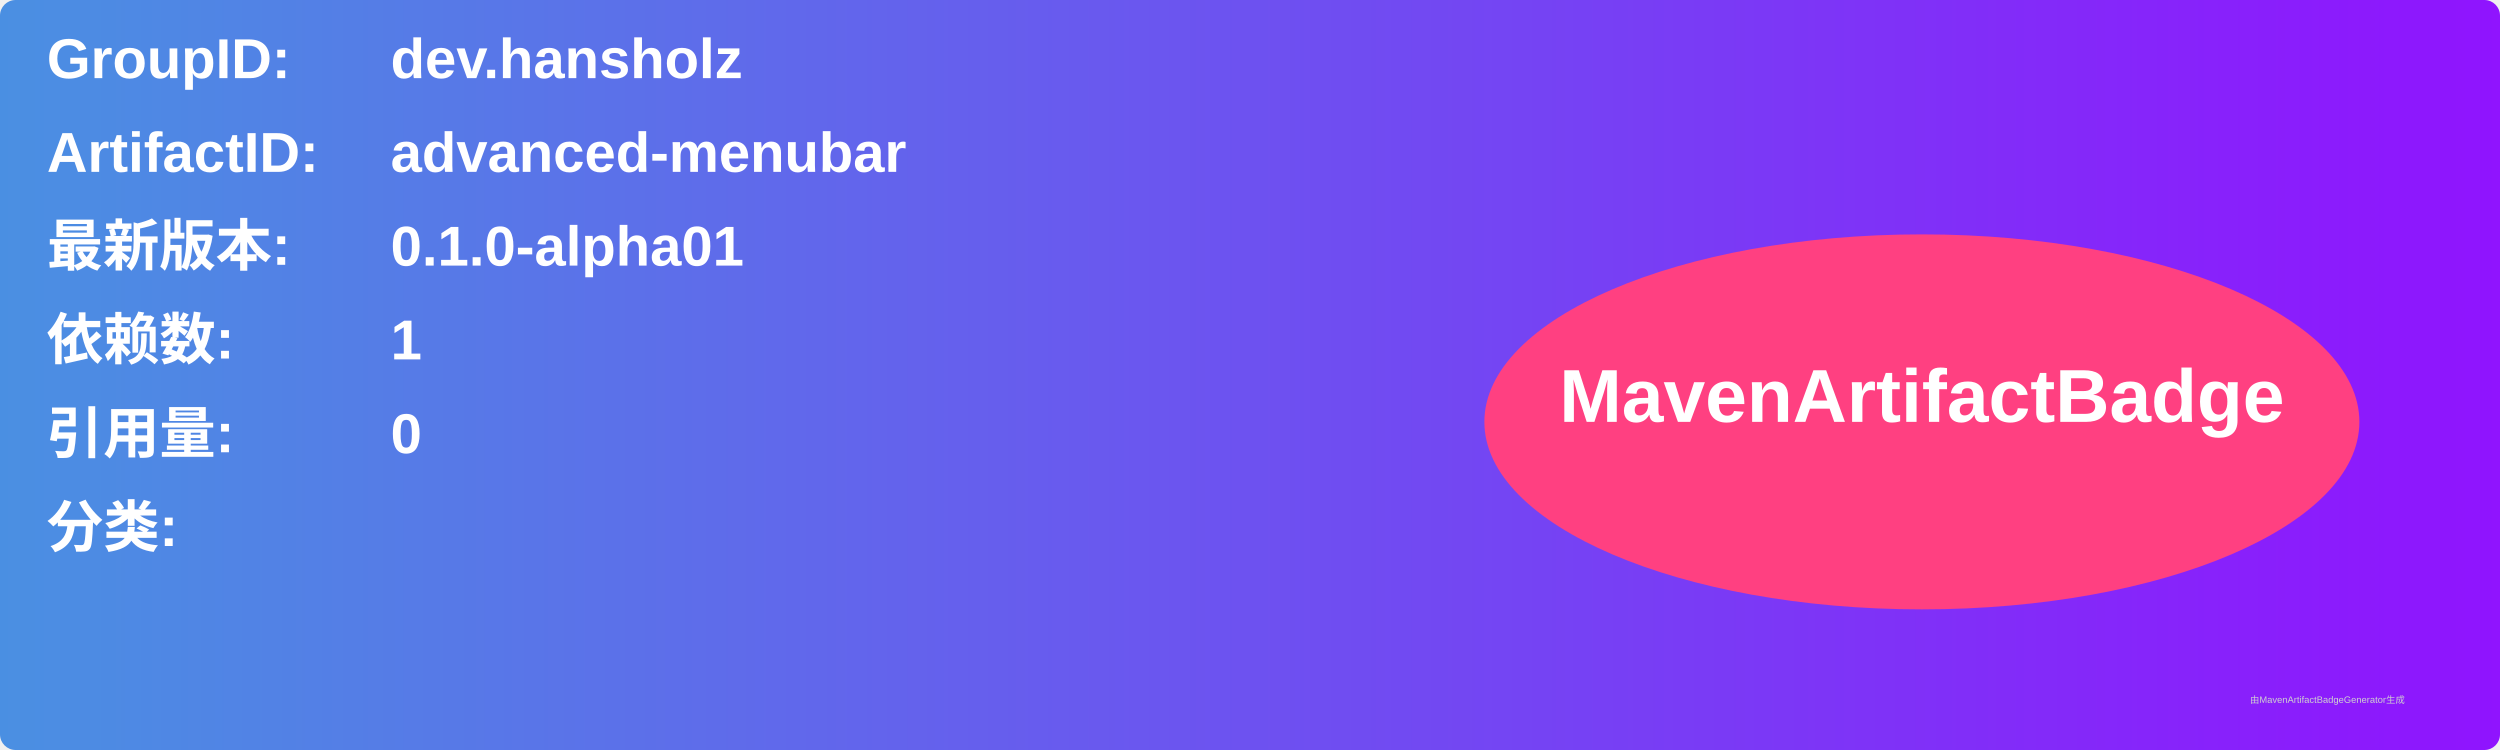
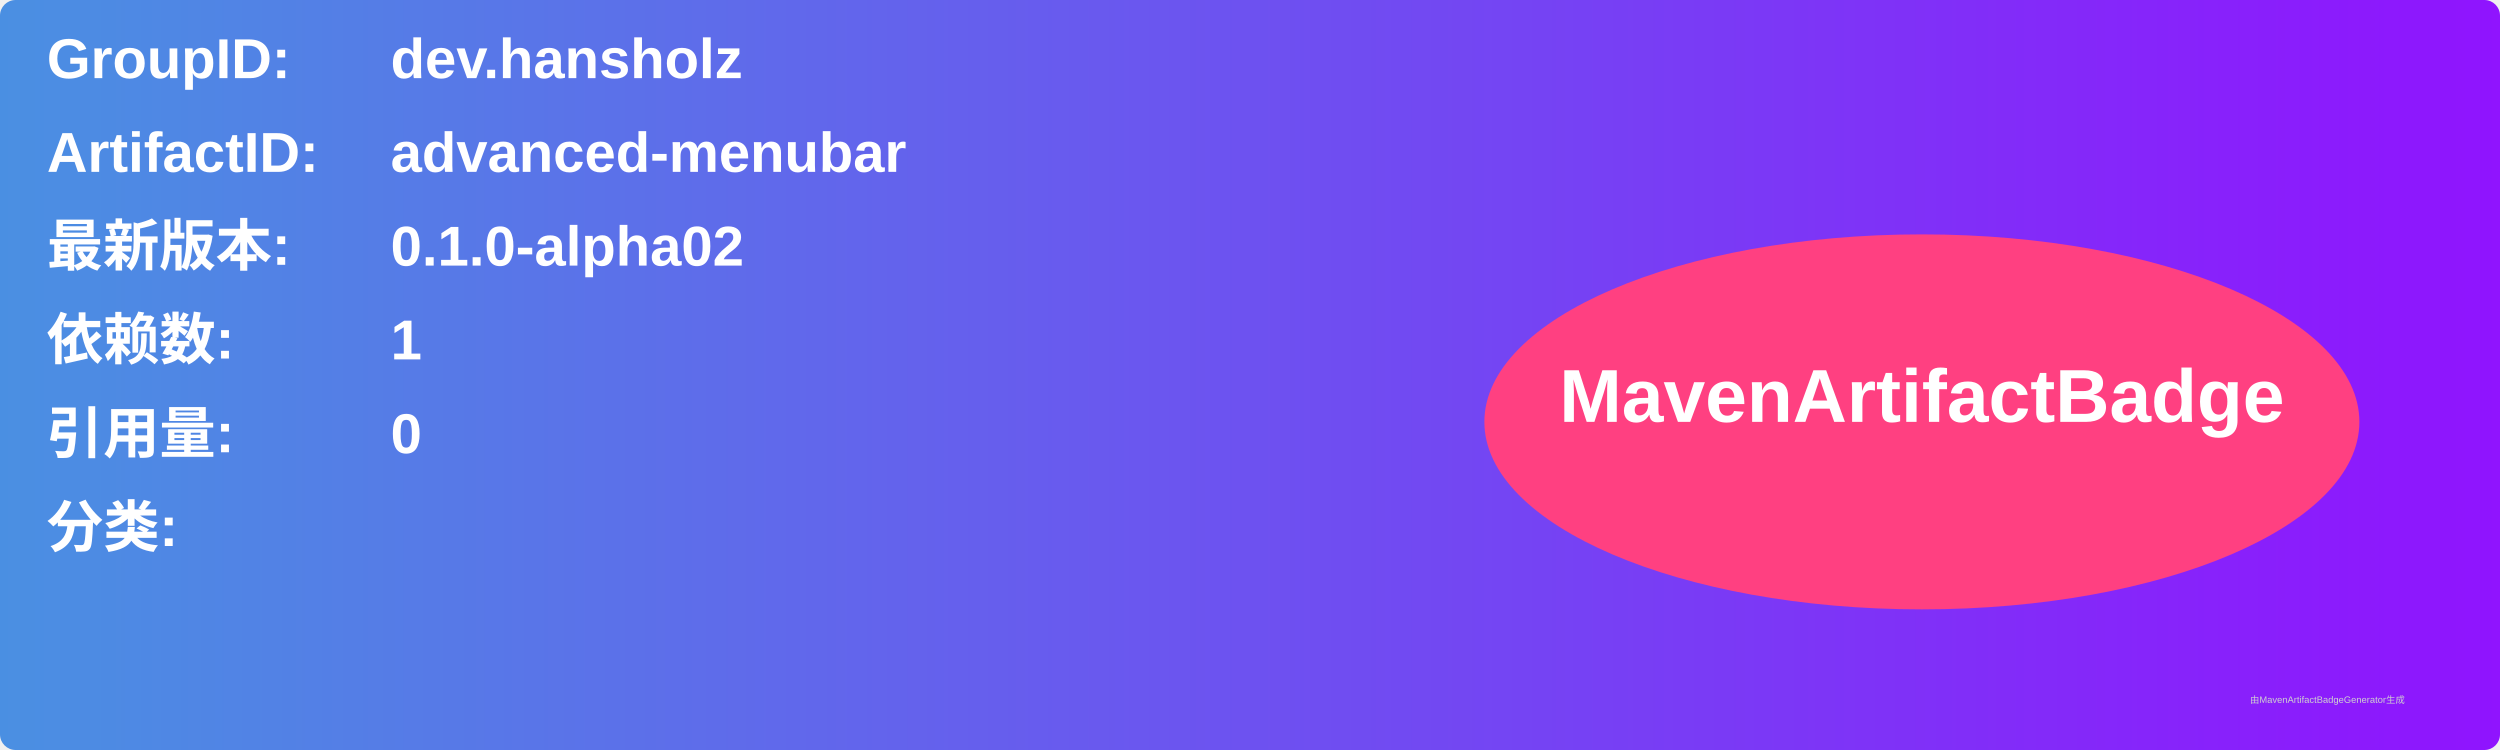
<svg xmlns="http://www.w3.org/2000/svg" width="800" height="240" viewBox="0 0 800 240">
  <linearGradient id="grad" x1="0%" y1="0%" x2="100%" y2="0%">
    <stop offset="0%" stop-color="#4a90e2" />
    <stop offset="100%" stop-color="#9013fe" />
  </linearGradient>
  <rect width="100%" height="100%" rx="5" ry="5" fill="url(#grad)" />
  <g transform="translate(15, 15)">
    <text x="0" y="10" font-family="Arial" font-size="18" fill="white" font-weight="bold" width="260">GroupID:</text>
    <text x="110" y="10" font-family="Arial" font-size="18" fill="white" font-weight="bold" width="460">dev.hansholz</text>
    <text x="0" y="40" font-family="Arial" font-size="18" fill="white" font-weight="bold" width="260">ArtifactID:</text>
    <text x="110" y="40" font-family="Arial" font-size="18" fill="white" font-weight="bold" width="460">advanced-menubar</text>
    <text x="0" y="70" font-family="Arial" font-size="18" fill="white" font-weight="bold">最新版本:</text>
    <text x="110" y="70" font-family="Arial" font-size="18" fill="white" font-weight="bold">
-       <tspan font-weight="bold">0.1.0-alpha01</tspan>
+       <tspan font-weight="bold">0.1.0-alpha02</tspan>
    </text>
    <text x="0" y="100" font-family="Arial" font-size="18" fill="white" font-weight="bold">依赖数: </text>
    <text x="110" y="100" font-family="Arial" font-size="18" fill="white">
      <tspan font-weight="bold">1</tspan>
    </text>
    <text x="0" y="130" font-family="Arial" font-size="18" fill="white" font-weight="bold">引用量: </text>
    <text x="110" y="130" font-family="Arial" font-size="18" fill="white">
      <tspan font-weight="bold">0</tspan>
    </text>
    <text x="0" y="160" font-family="Arial" font-size="18" fill="white" font-weight="bold">分类:</text>
    <text x="10" y="190" font-family="Arial" font-size="10" fill="white">
      <tspan font-weight="bold" />
    </text>
    <ellipse cx="600" cy="120" rx="140" ry="60" fill="#ff4081" />
    <text x="600" y="120" text-anchor="middle" font-family="Arial" font-size="24" fill="white" font-weight="bold">MavenArtifactBadge</text>
  </g>
  <text x="720" y="225" font-family="Arial" font-size="3" fill="#d0d0d0">由MavenArtifactBadgeGenerator生成</text>
</svg>
